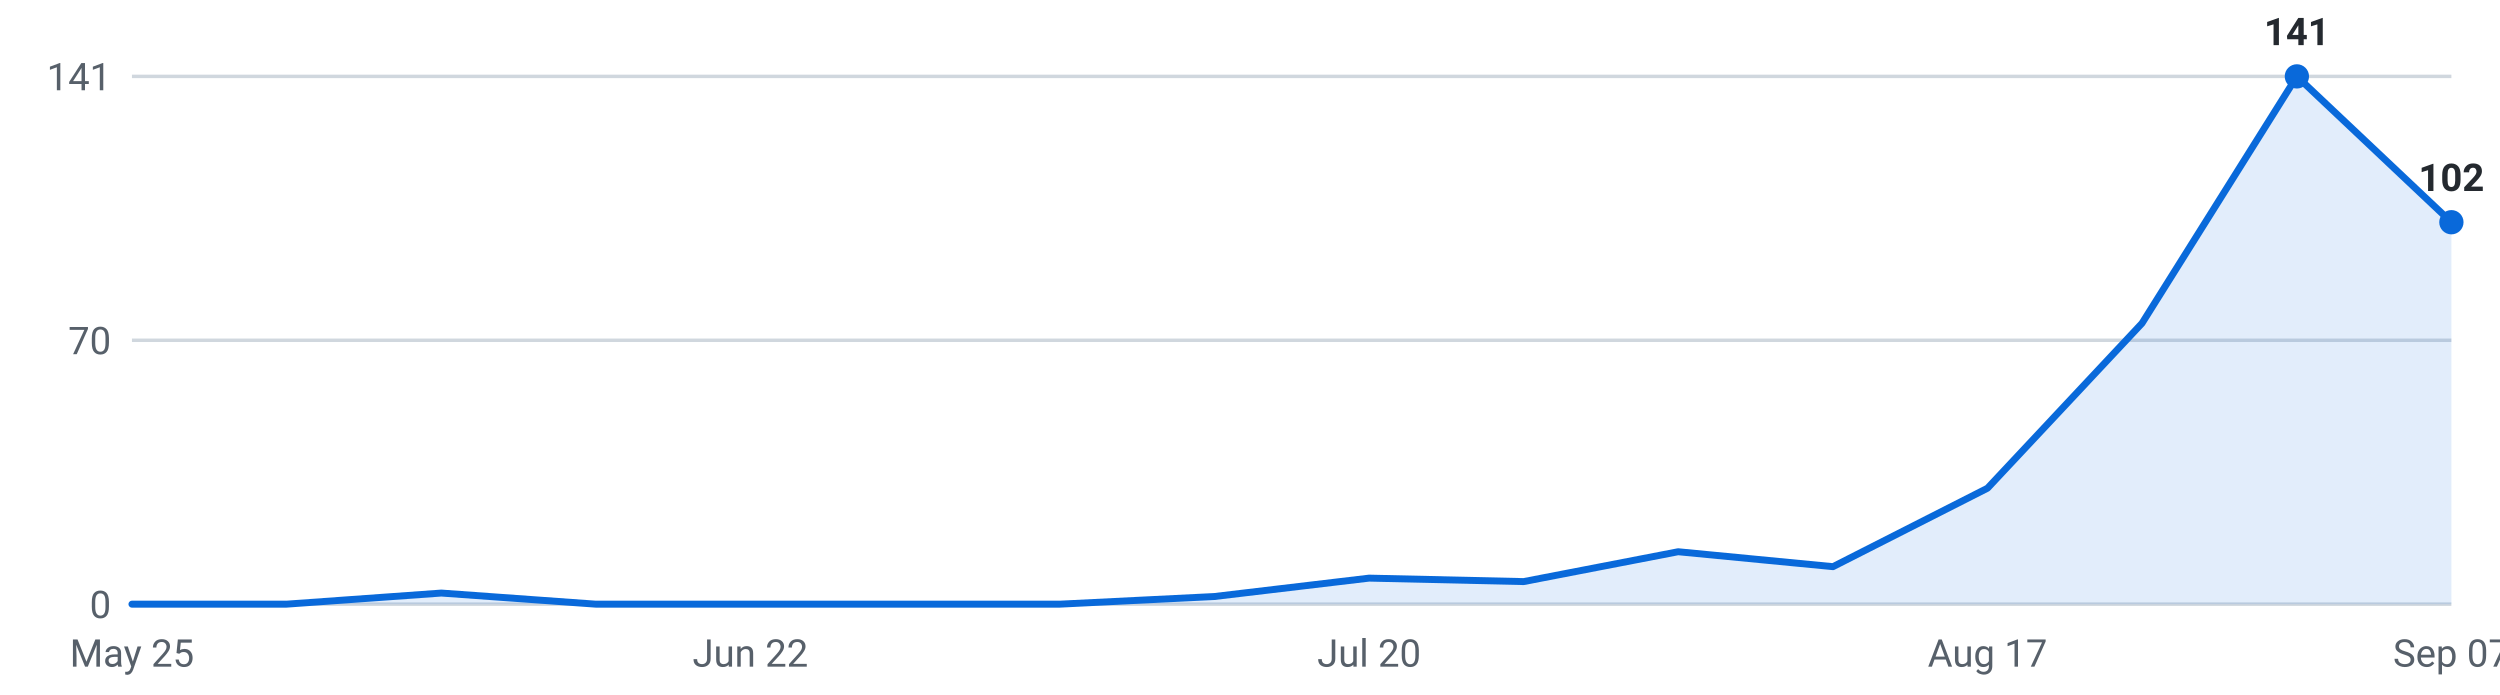
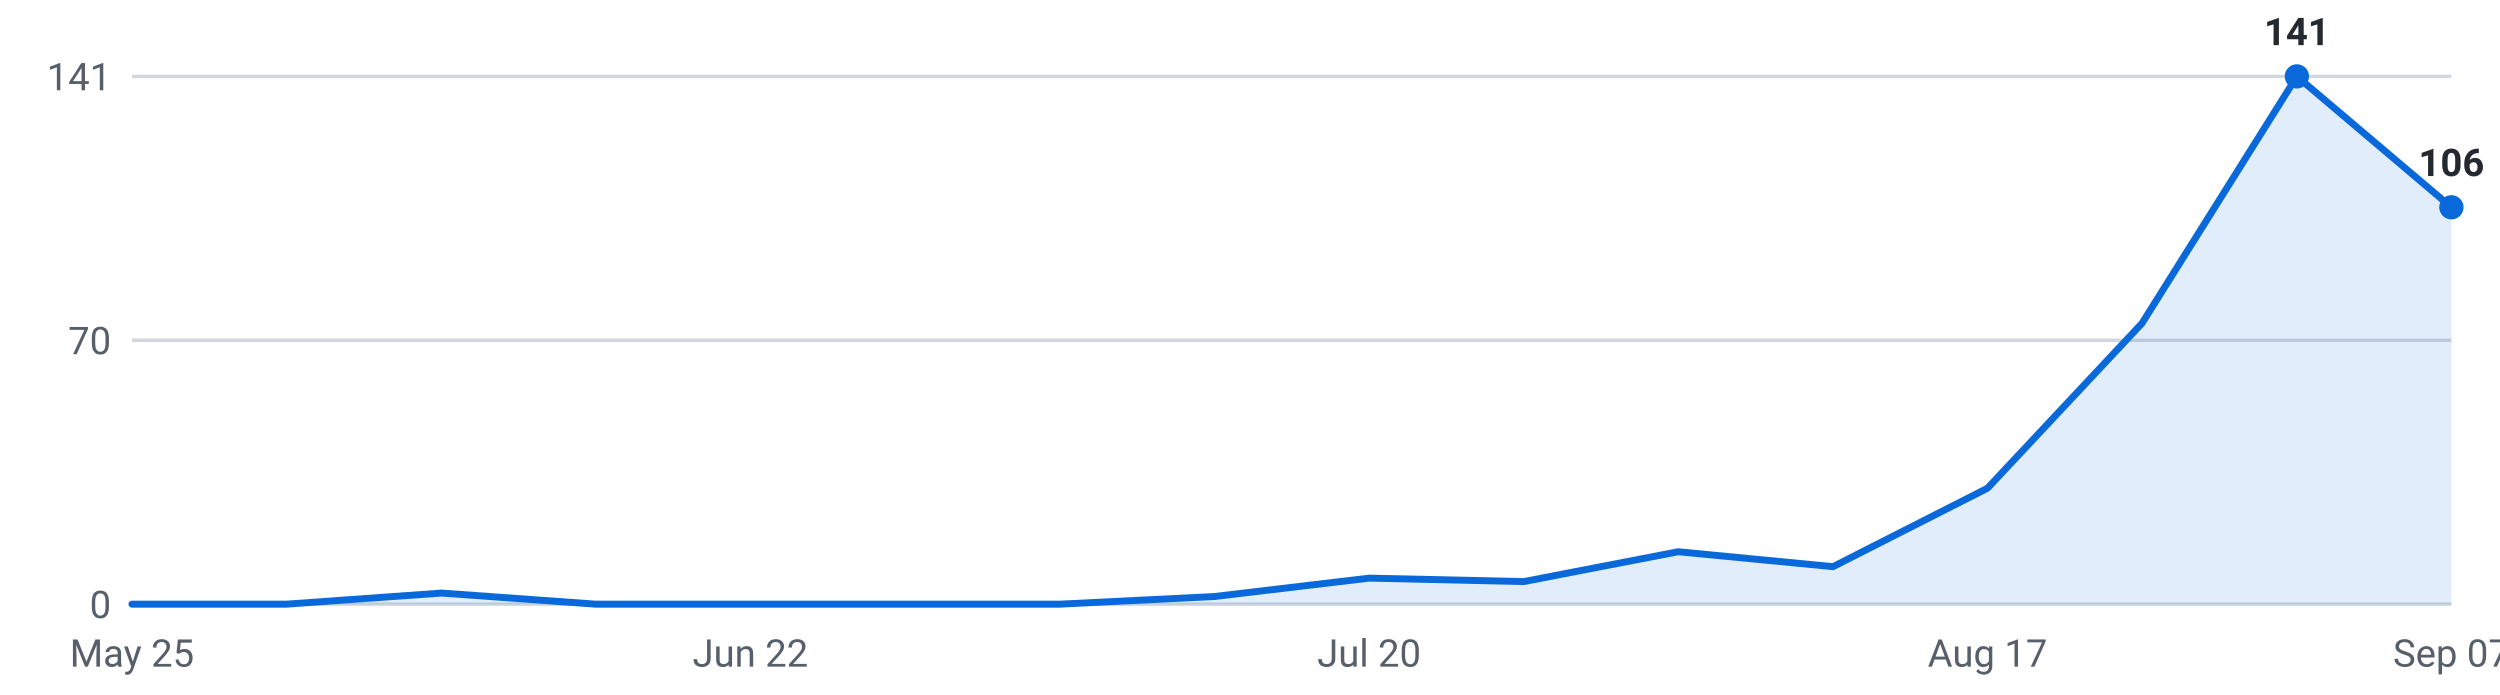
<svg xmlns="http://www.w3.org/2000/svg" viewBox="0 0 720 200" width="720" height="200" role="img" aria-label="Internships posted per week, last 16 weeks">
  <g font-family="-apple-system,Segoe UI,Roboto,sans-serif" font-size="11">
    <line x1="38" y1="174.0" x2="706" y2="174.0" stroke="#d0d7de" stroke-width="1" />
    <text x="32" y="178.0" text-anchor="end" fill="#57606a">0</text>
    <line x1="38" y1="98.0" x2="706" y2="98.0" stroke="#d0d7de" stroke-width="1" />
    <text x="32" y="102.0" text-anchor="end" fill="#57606a">70</text>
    <line x1="38" y1="22.0" x2="706" y2="22.0" stroke="#d0d7de" stroke-width="1" />
    <text x="32" y="26.0" text-anchor="end" fill="#57606a">141</text>
-     <path d="M38.0,174 L38.0,174.0 L82.5,174.0 L127.1,170.8 L171.6,174.0 L216.1,174.0 L260.7,174.0 L305.2,174.0 L349.7,171.8 L394.3,166.5 L438.8,167.5 L483.3,158.9 L527.9,163.2 L572.4,140.6 L616.9,93.1 L661.5,22.0 L706.0,64.0 L706.0,174 Z" fill="#0969da" fill-opacity="0.12" />
-     <polyline points="38.0,174.0 82.5,174.0 127.1,170.8 171.6,174.0 216.1,174.0 260.7,174.0 305.2,174.0 349.7,171.8 394.3,166.5 438.8,167.5 483.3,158.9 527.9,163.2 572.4,140.6 616.9,93.1 661.5,22.0 706.0,64.0" fill="none" stroke="#0969da" stroke-width="2" stroke-linejoin="round" stroke-linecap="round" />
+     <path d="M38.0,174 L38.0,174.0 L82.5,174.0 L127.1,170.8 L171.6,174.0 L216.1,174.0 L260.7,174.0 L305.2,174.0 L349.7,171.8 L394.3,166.5 L438.8,167.5 L483.3,158.9 L527.9,163.2 L572.4,140.6 L616.9,93.1 L661.5,22.0 L706.0,59.7 L706.0,174 Z" fill="#0969da" fill-opacity="0.12" />
+     <polyline points="38.0,174.0 82.5,174.0 127.1,170.8 171.6,174.0 216.1,174.0 260.7,174.0 305.2,174.0 349.7,171.8 394.3,166.5 438.8,167.5 483.3,158.9 527.9,163.2 572.4,140.6 616.9,93.1 661.5,22.0 706.0,59.7" fill="none" stroke="#0969da" stroke-width="2" stroke-linejoin="round" stroke-linecap="round" />
    <circle cx="661.5" cy="22.0" r="3.5" fill="#0969da" />
    <text x="661.5" y="13.0" text-anchor="middle" fill="#24292f" font-weight="600">141</text>
-     <circle cx="706.0" cy="64.0" r="3.5" fill="#0969da" />
-     <text x="706.0" y="55.0" text-anchor="middle" fill="#24292f" font-weight="600">102</text>
+     <circle cx="706.0" cy="59.7" r="3.5" fill="#0969da" />
+     <text x="706.0" y="50.7" text-anchor="middle" fill="#24292f" font-weight="600">106</text>
    <text x="38.0" y="192" text-anchor="middle" fill="#57606a">May 25</text>
    <text x="216.1" y="192" text-anchor="middle" fill="#57606a">Jun 22</text>
    <text x="394.3" y="192" text-anchor="middle" fill="#57606a">Jul 20</text>
    <text x="572.4" y="192" text-anchor="middle" fill="#57606a">Aug 17</text>
    <text x="706.0" y="192" text-anchor="middle" fill="#57606a">Sep 07</text>
  </g>
</svg>
